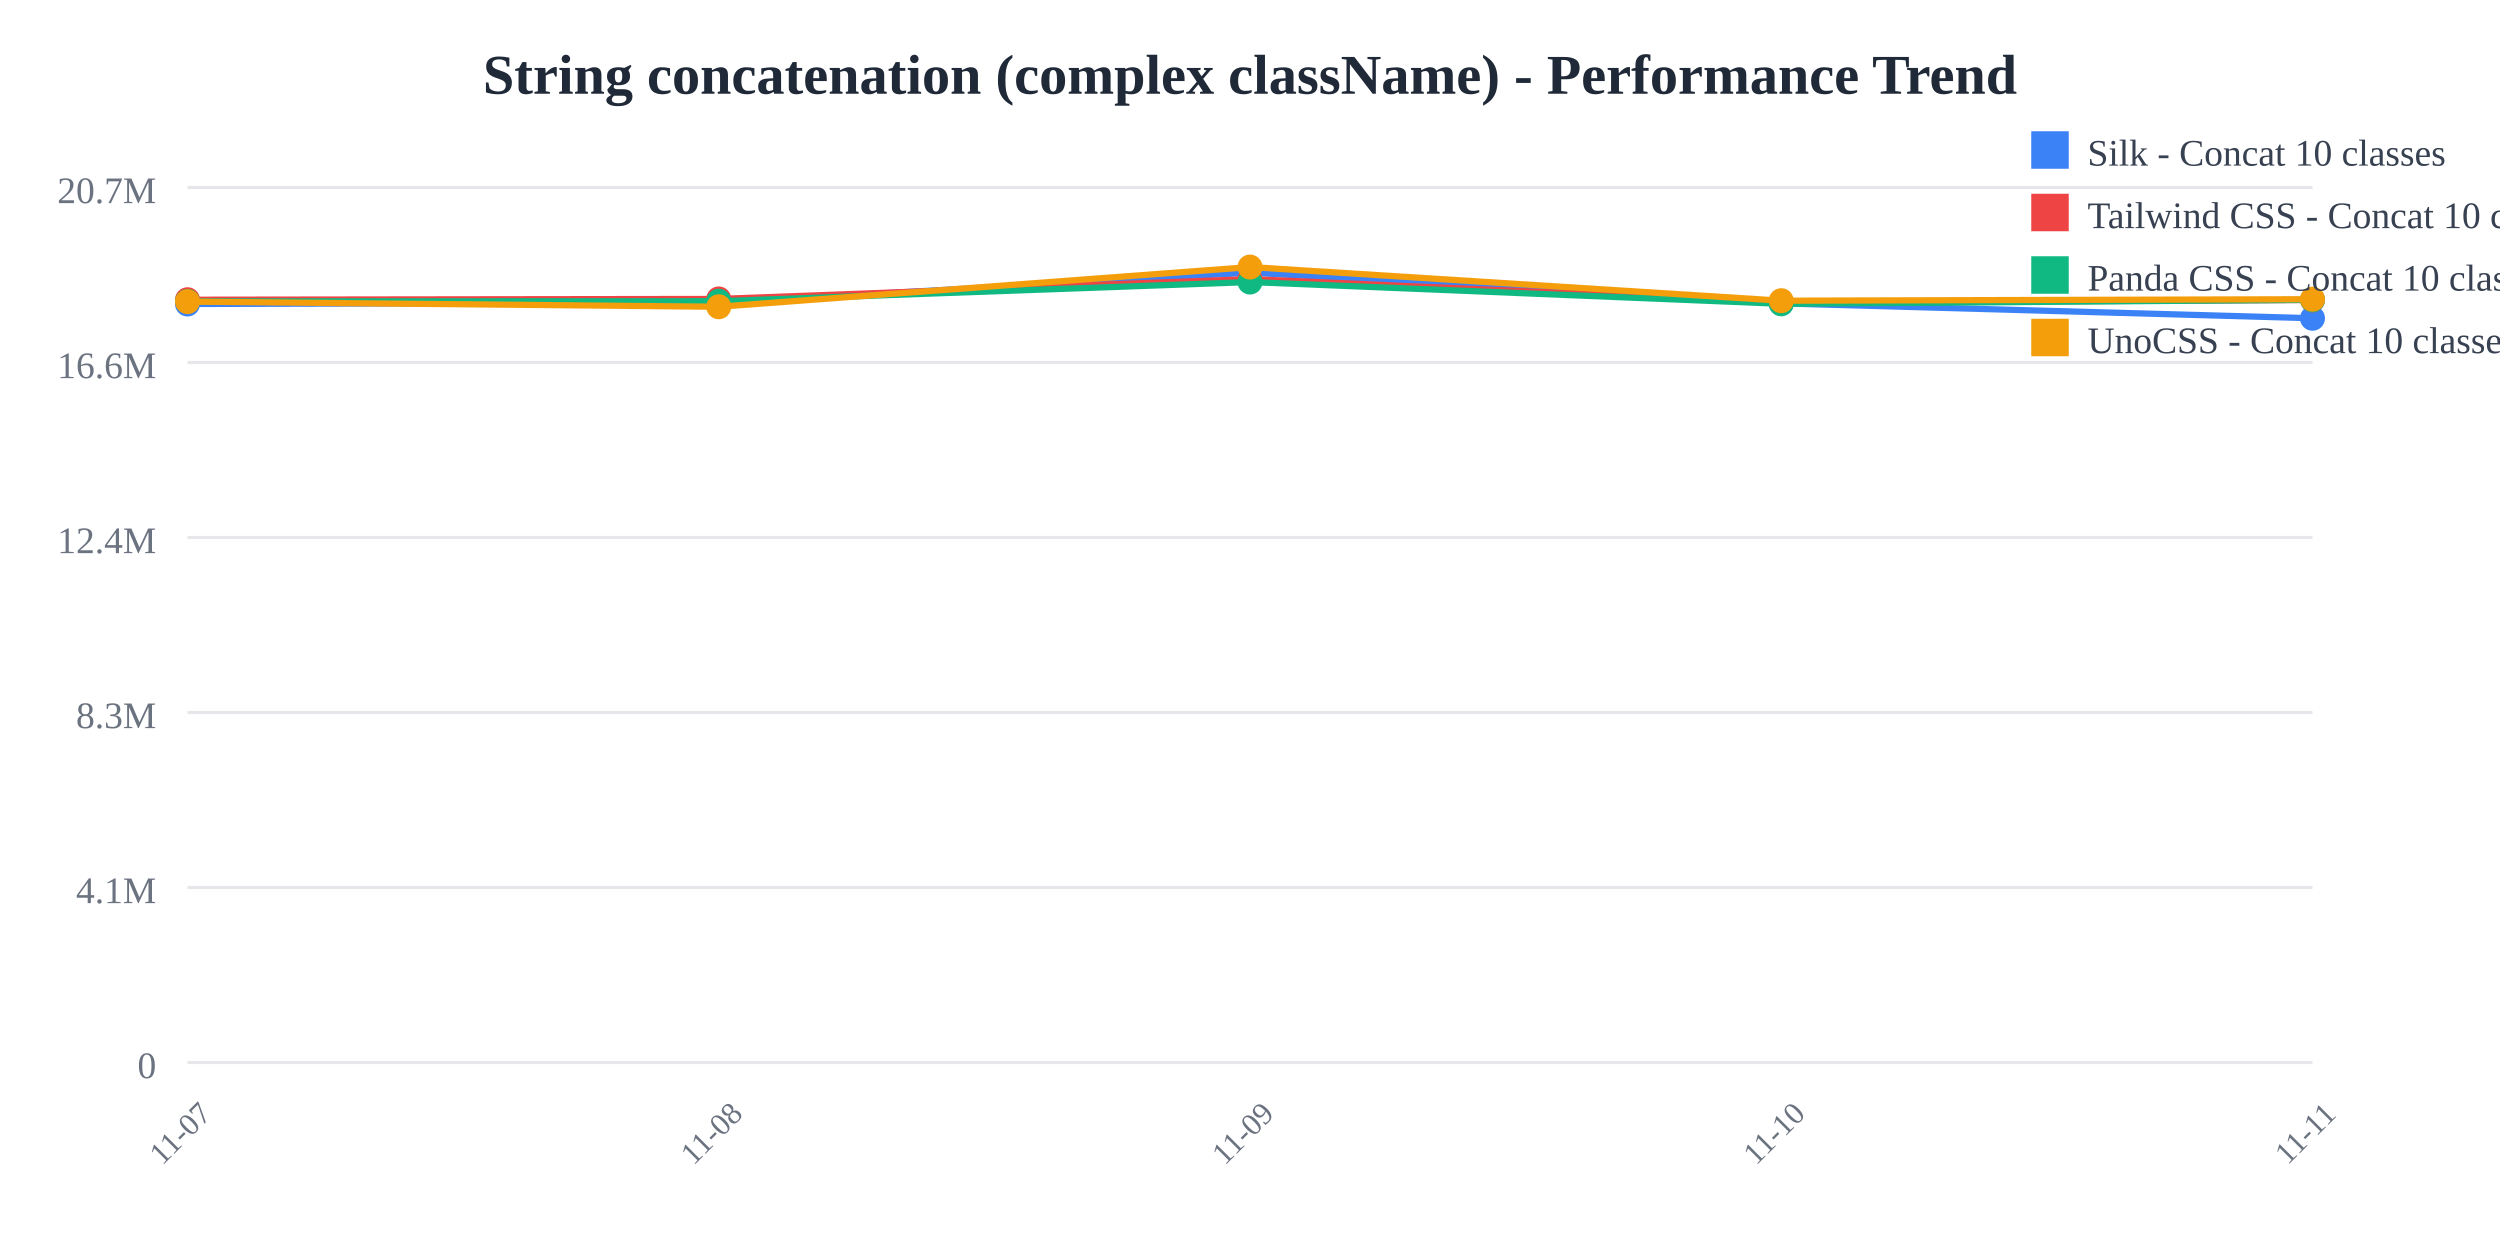
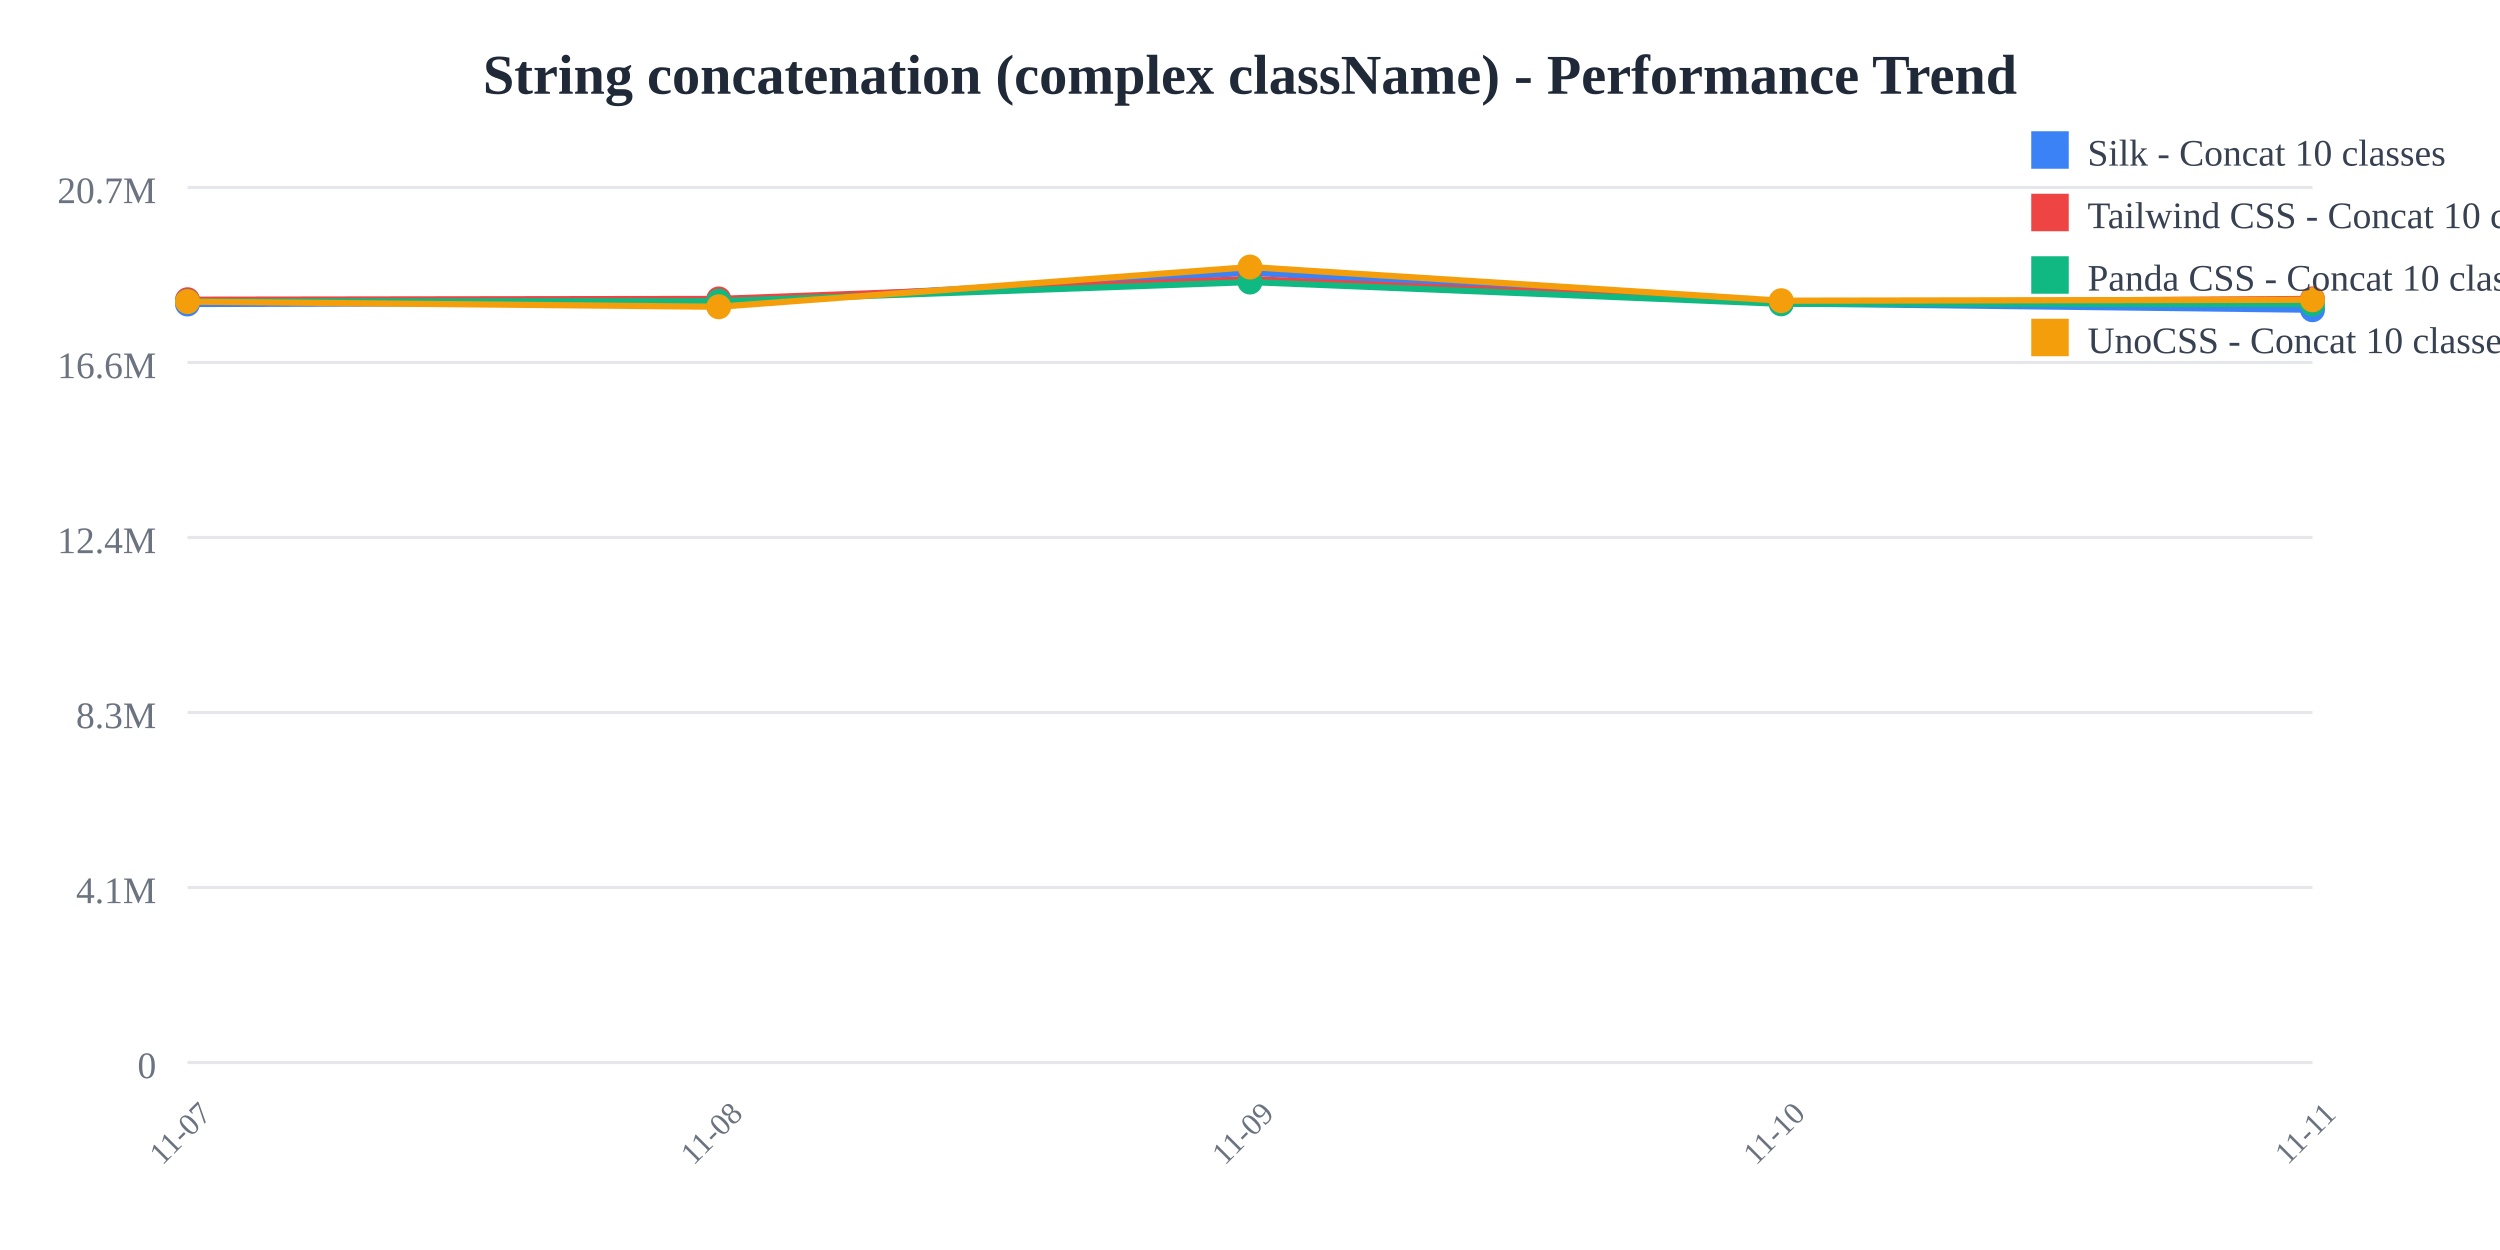
<svg xmlns="http://www.w3.org/2000/svg" width="800" height="400">
  <rect width="800" height="400" fill="white" />
  <text x="400" y="30" text-anchor="middle" font-size="18" font-weight="bold" fill="#1f2937">
    String concatenation (complex className) - Performance Trend
  </text>
  <line x1="60" y1="60" x2="740" y2="60" stroke="#e5e7eb" stroke-width="1" />
  <text x="50" y="65" text-anchor="end" font-size="12" fill="#6b7280">
    20.7M
  </text>
  <line x1="60" y1="116" x2="740" y2="116" stroke="#e5e7eb" stroke-width="1" />
  <text x="50" y="121" text-anchor="end" font-size="12" fill="#6b7280">
    16.6M
  </text>
  <line x1="60" y1="172" x2="740" y2="172" stroke="#e5e7eb" stroke-width="1" />
  <text x="50" y="177" text-anchor="end" font-size="12" fill="#6b7280">
    12.4M
  </text>
  <line x1="60" y1="228" x2="740" y2="228" stroke="#e5e7eb" stroke-width="1" />
  <text x="50" y="233" text-anchor="end" font-size="12" fill="#6b7280">
    8.3M
  </text>
  <line x1="60" y1="284" x2="740" y2="284" stroke="#e5e7eb" stroke-width="1" />
  <text x="50" y="289" text-anchor="end" font-size="12" fill="#6b7280">
    4.1M
  </text>
  <line x1="60" y1="340" x2="740" y2="340" stroke="#e5e7eb" stroke-width="1" />
  <text x="50" y="345" text-anchor="end" font-size="12" fill="#6b7280">
    0
  </text>
  <text x="60" y="365" text-anchor="middle" font-size="10" fill="#6b7280" transform="rotate(-45, 60, 365)">
    11-07
  </text>
  <text x="230" y="365" text-anchor="middle" font-size="10" fill="#6b7280" transform="rotate(-45, 230, 365)">
    11-08
  </text>
  <text x="400" y="365" text-anchor="middle" font-size="10" fill="#6b7280" transform="rotate(-45, 400, 365)">
    11-09
  </text>
  <text x="570" y="365" text-anchor="middle" font-size="10" fill="#6b7280" transform="rotate(-45, 570, 365)">
    11-10
  </text>
  <text x="740" y="365" text-anchor="middle" font-size="10" fill="#6b7280" transform="rotate(-45, 740, 365)">
    11-11
  </text>
-   <polyline points="60,97.275 230,96.818 400,87.241 570,97.077 740,101.846" fill="none" stroke="#3b82f6" stroke-width="2" />
+   <polyline points="60,97.275 230,96.818 400,87.241 570,97.077 740,99.111" fill="none" stroke="#3b82f6" stroke-width="2" />
  <circle cx="60" cy="97.275" r="4" fill="#3b82f6" />
  <circle cx="230" cy="96.818" r="4" fill="#3b82f6" />
  <circle cx="400" cy="87.241" r="4" fill="#3b82f6" />
  <circle cx="570" cy="97.077" r="4" fill="#3b82f6" />
-   <circle cx="740" cy="101.846" r="4" fill="#3b82f6" />
-   <polyline points="60,95.912 230,95.66 400,89.314 570,96.841 740,95.99" fill="none" stroke="#ef4444" stroke-width="2" />
+   <circle cx="740" cy="99.111" r="4" fill="#3b82f6" />
+   <polyline points="60,95.912 230,95.66 400,89.314 570,96.841 740,95.651" fill="none" stroke="#ef4444" stroke-width="2" />
  <circle cx="60" cy="95.912" r="4" fill="#ef4444" />
  <circle cx="230" cy="95.66" r="4" fill="#ef4444" />
  <circle cx="400" cy="89.314" r="4" fill="#ef4444" />
  <circle cx="570" cy="96.841" r="4" fill="#ef4444" />
-   <circle cx="740" cy="95.99" r="4" fill="#ef4444" />
-   <polyline points="60,96.448 230,96.389 400,90.255 570,97.223 740,95.949" fill="none" stroke="#10b981" stroke-width="2" />
+   <circle cx="740" cy="95.651" r="4" fill="#ef4444" />
+   <polyline points="60,96.448 230,96.389 400,90.255 570,97.223 740,97.272" fill="none" stroke="#10b981" stroke-width="2" />
  <circle cx="60" cy="96.448" r="4" fill="#10b981" />
  <circle cx="230" cy="96.389" r="4" fill="#10b981" />
  <circle cx="400" cy="90.255" r="4" fill="#10b981" />
  <circle cx="570" cy="97.223" r="4" fill="#10b981" />
-   <circle cx="740" cy="95.949" r="4" fill="#10b981" />
-   <polyline points="60,96.522 230,98.164 400,85.455 570,96.223 740,95.746" fill="none" stroke="#f59e0b" stroke-width="2" />
+   <circle cx="740" cy="97.272" r="4" fill="#10b981" />
+   <polyline points="60,96.522 230,98.164 400,85.455 570,96.223 740,95.931" fill="none" stroke="#f59e0b" stroke-width="2" />
  <circle cx="60" cy="96.522" r="4" fill="#f59e0b" />
  <circle cx="230" cy="98.164" r="4" fill="#f59e0b" />
  <circle cx="400" cy="85.455" r="4" fill="#f59e0b" />
  <circle cx="570" cy="96.223" r="4" fill="#f59e0b" />
-   <circle cx="740" cy="95.746" r="4" fill="#f59e0b" />
+   <circle cx="740" cy="95.931" r="4" fill="#f59e0b" />
  <rect x="650" y="42" width="12" height="12" fill="#3b82f6" />
  <text x="668" y="53" font-size="12" fill="#374151">Silk - Concat 10 classes</text>
  <rect x="650" y="62" width="12" height="12" fill="#ef4444" />
  <text x="668" y="73" font-size="12" fill="#374151">Tailwind CSS - Concat 10 classes</text>
  <rect x="650" y="82" width="12" height="12" fill="#10b981" />
  <text x="668" y="93" font-size="12" fill="#374151">Panda CSS - Concat 10 classes</text>
  <rect x="650" y="102" width="12" height="12" fill="#f59e0b" />
  <text x="668" y="113" font-size="12" fill="#374151">UnoCSS - Concat 10 classes</text>
</svg>
